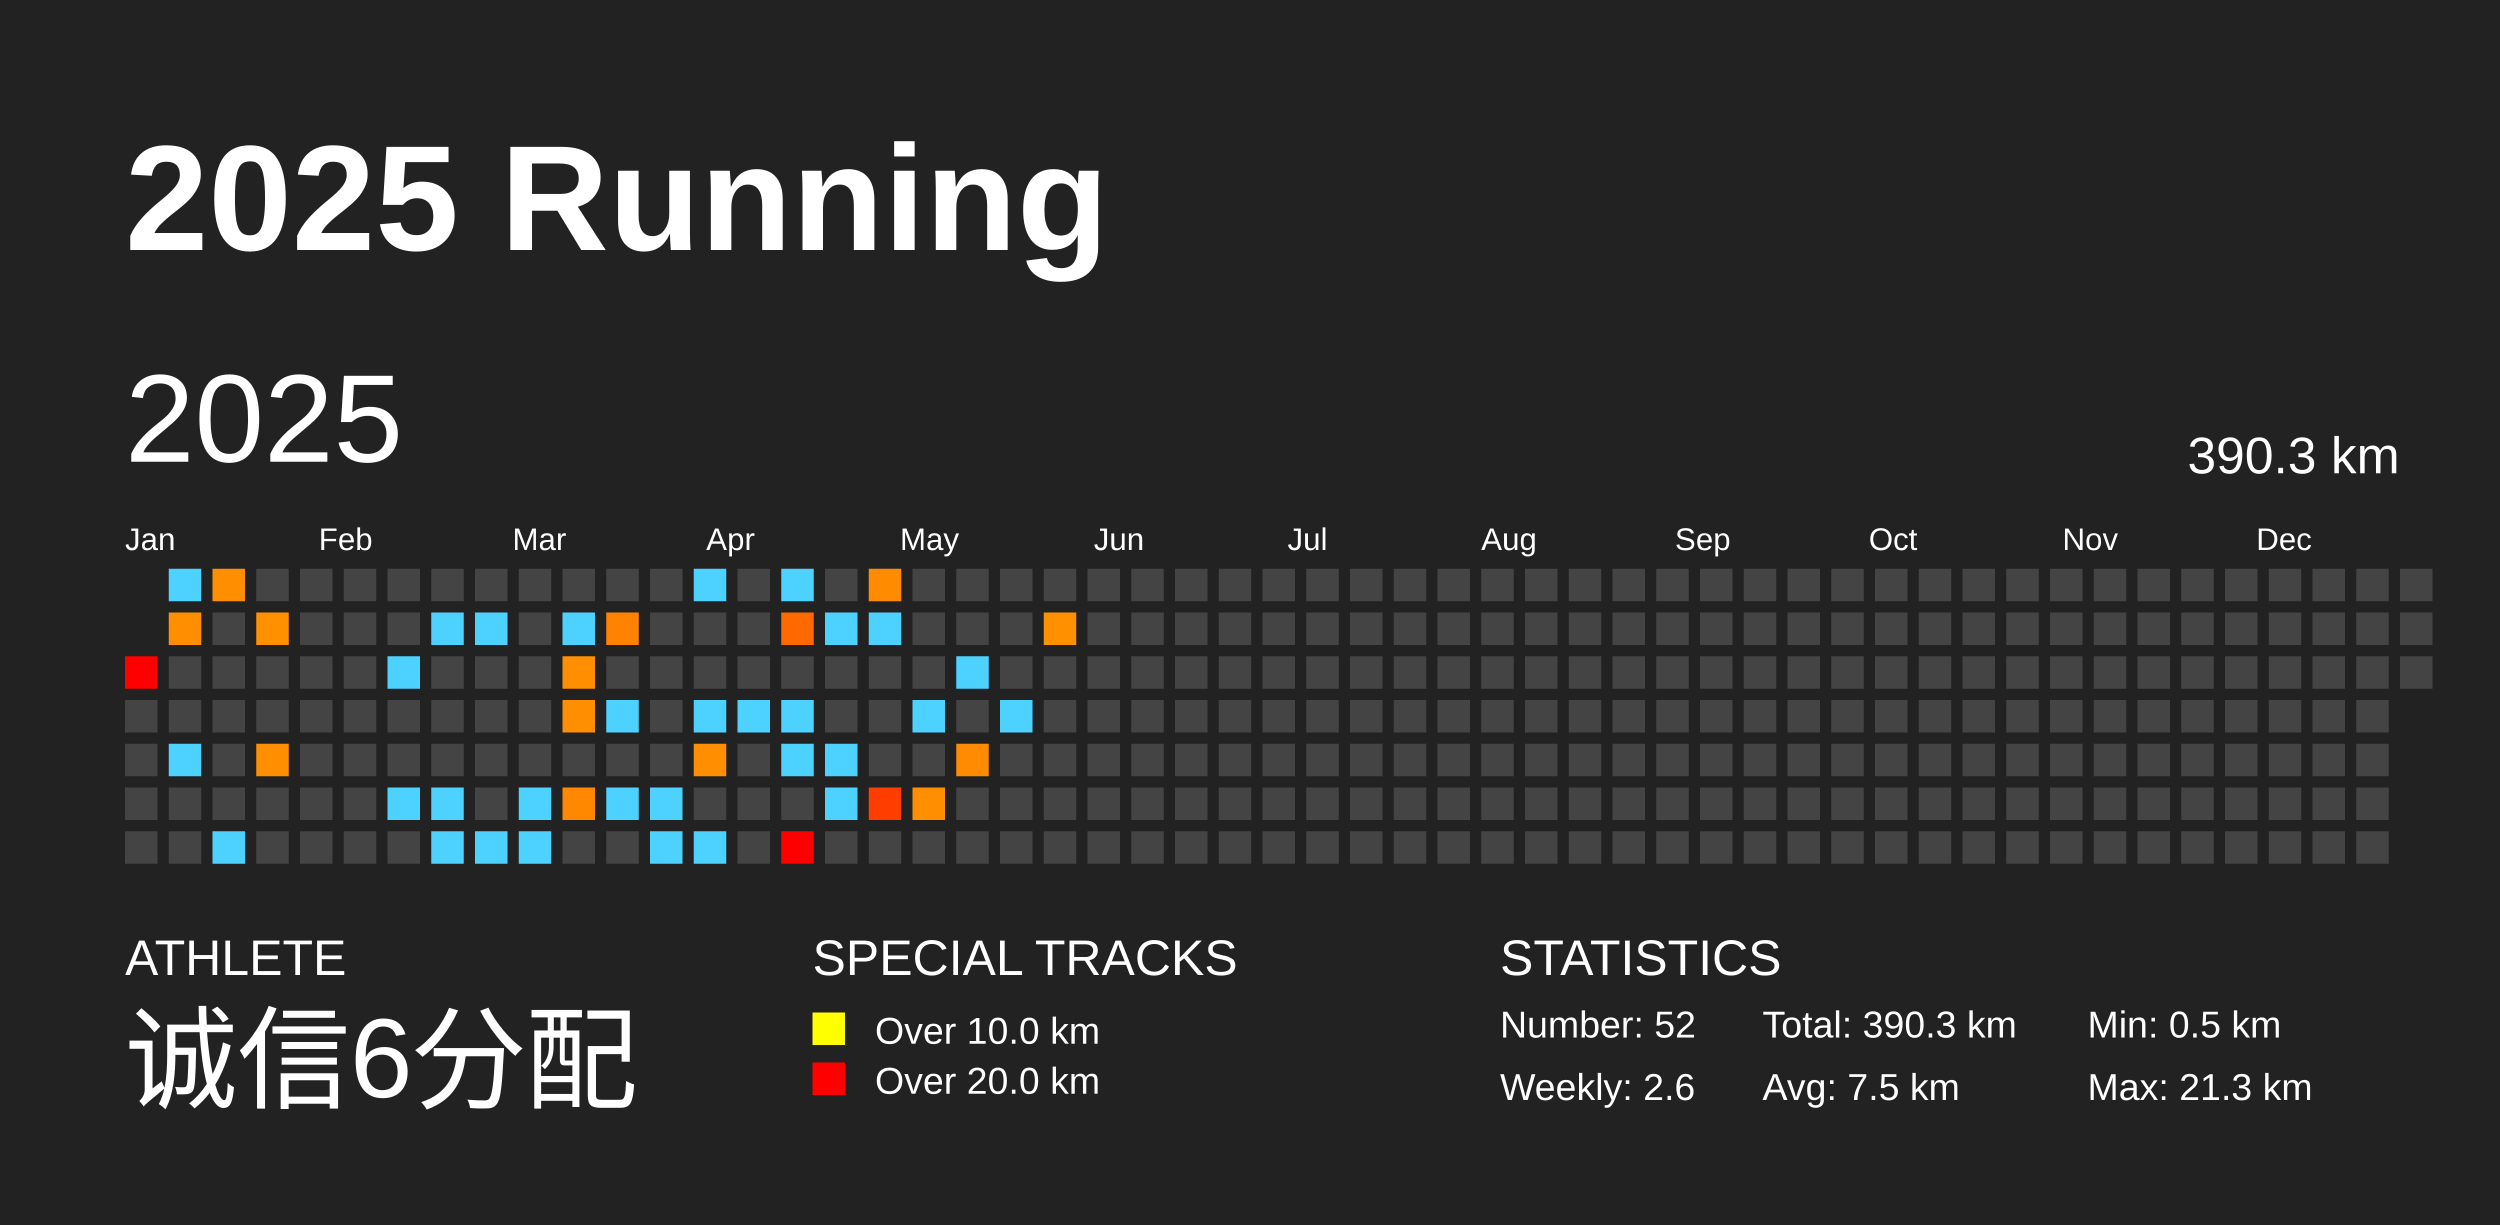
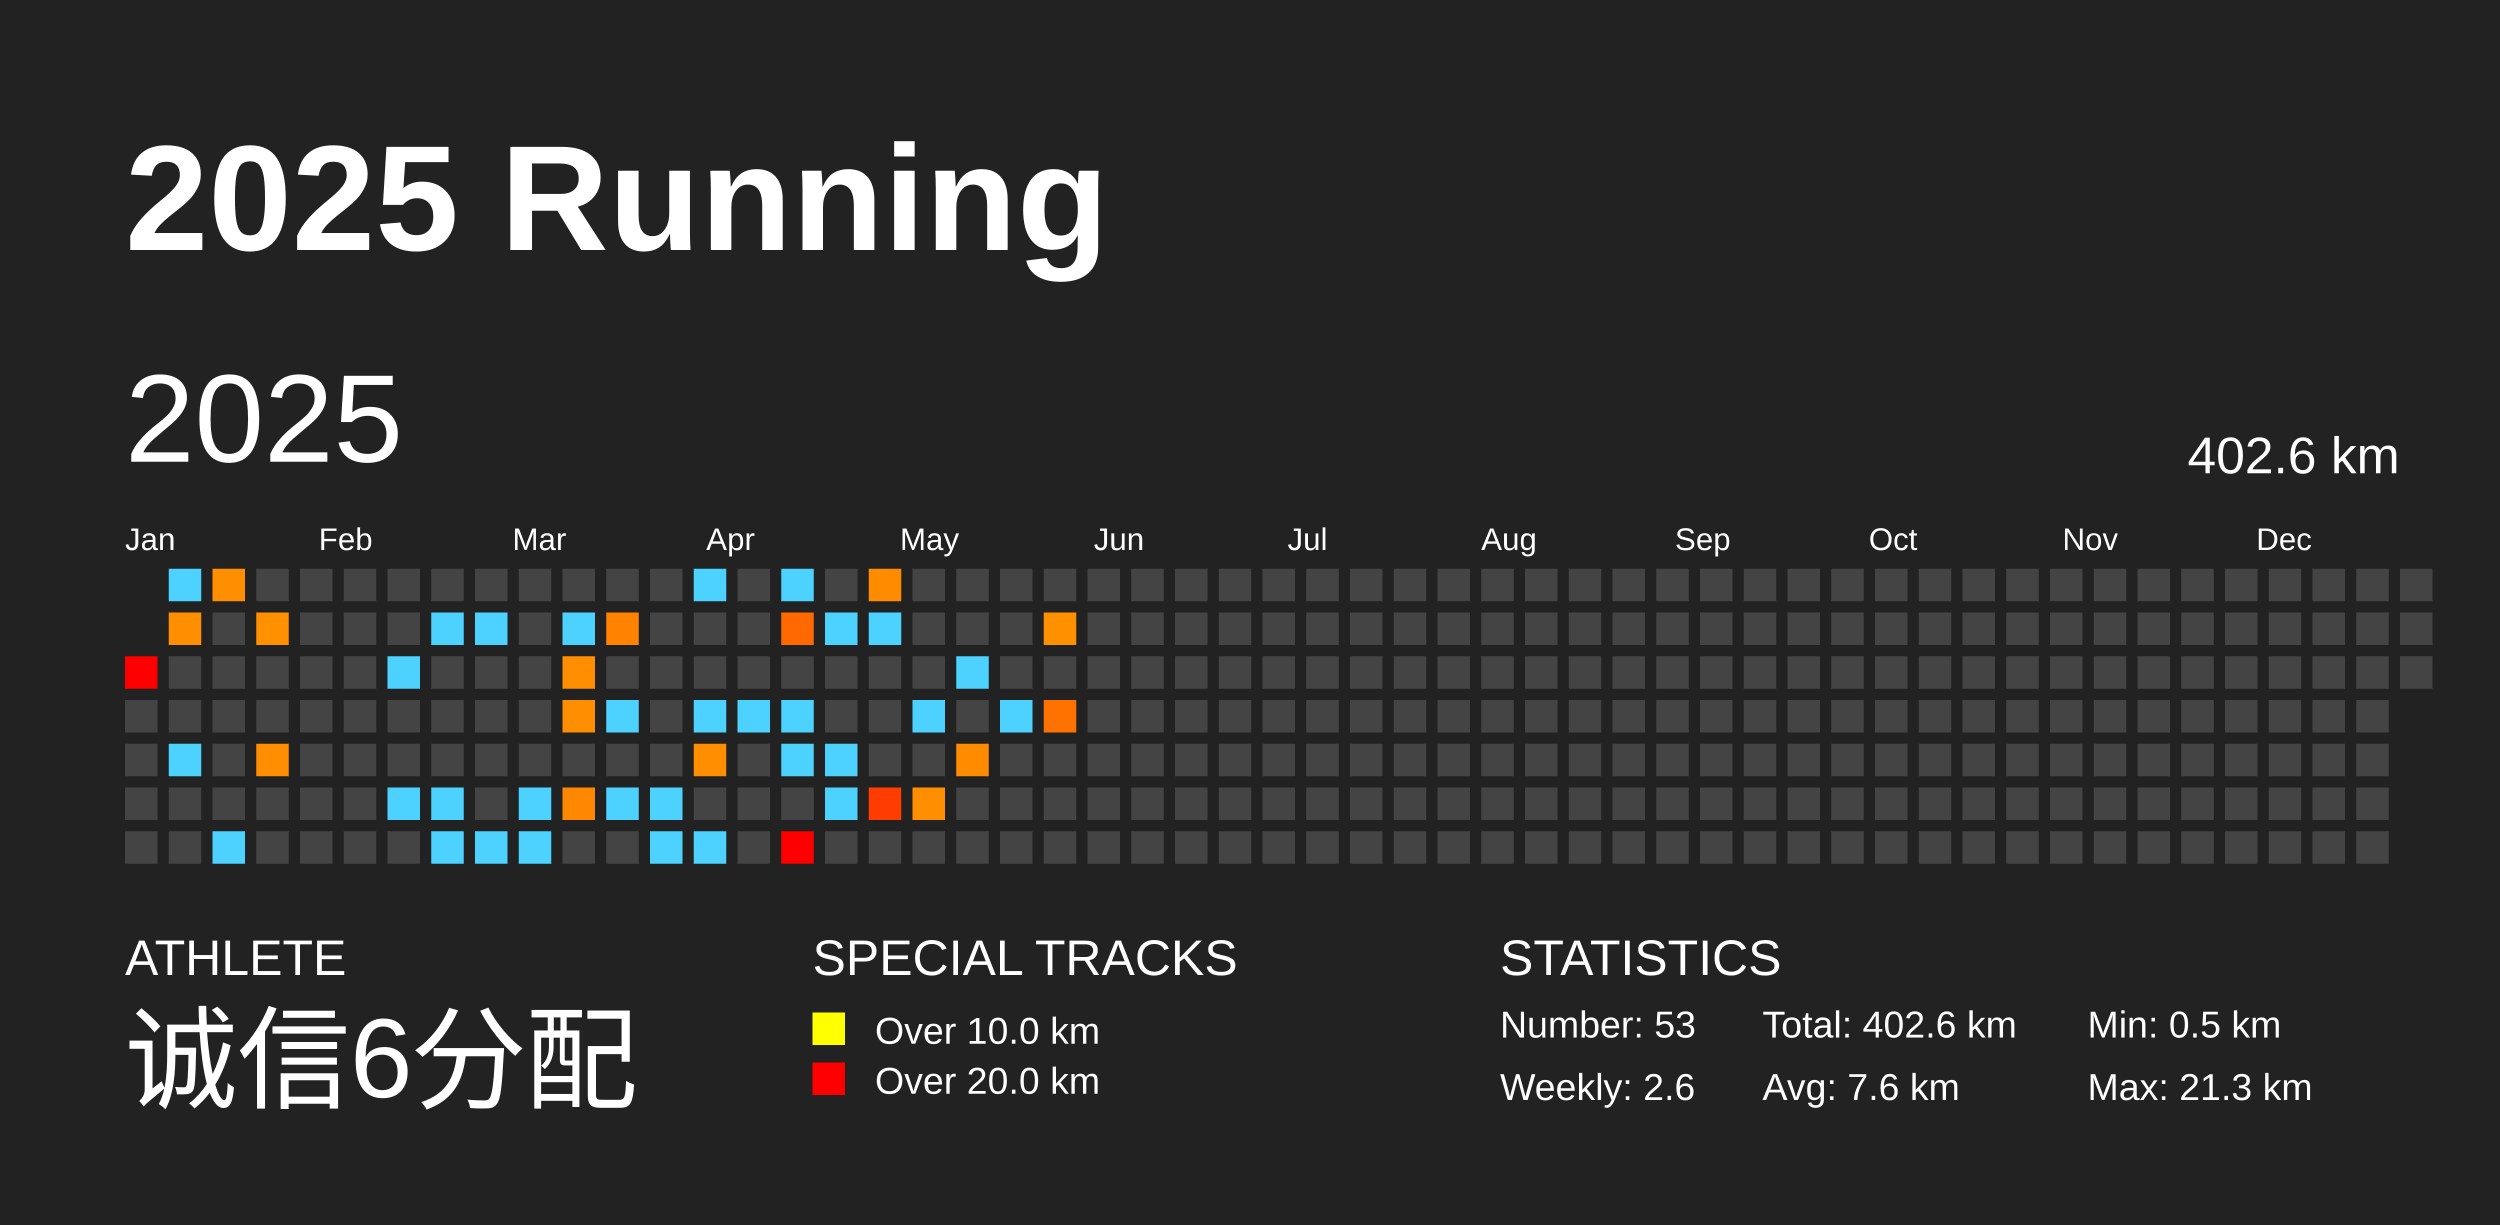
<svg xmlns="http://www.w3.org/2000/svg" baseProfile="full" height="98mm" version="1.1" viewBox="0,0,200,98" width="200mm">
  <defs />
  <rect fill="#222222" height="98" width="200" x="0" y="0" />
  <text fill="#FFFFFF" style="font-size:12px; font-family:Arial; font-weight:bold;" x="10" y="20">2025 Running</text>
  <text fill="#FFFFFF" style="font-size:4px; font-family:Arial" x="10" y="78">ATHLETE</text>
  <text fill="#FFFFFF" style="font-size:9px; font-family:Arial" x="10" y="88">诚信6分配</text>
  <text fill="#FFFFFF" style="font-size:4px; font-family:Arial" x="65" y="78">SPECIAL TRACKS</text>
  <rect fill="yellow" height="2.6" width="2.6" x="65" y="81" />
  <text fill="#FFFFFF" style="font-size:3px; font-family:Arial" x="70" y="83.5">Over 10.0 km</text>
  <rect fill="red" height="2.6" width="2.6" x="65" y="85" />
  <text fill="#FFFFFF" style="font-size:3px; font-family:Arial" x="70" y="87.5">Over 20.0 km</text>
  <text fill="#FFFFFF" style="font-size:4px; font-family:Arial" x="120" y="78">STATISTICS</text>
-   <text fill="#FFFFFF" style="font-size:3px; font-family:Arial" x="120" y="83">Number: 52</text>
+   <text fill="#FFFFFF" style="font-size:3px; font-family:Arial" x="120" y="83">Number: 53</text>
  <text fill="#FFFFFF" style="font-size:3px; font-family:Arial" x="120" y="88">Weekly: 2.6</text>
-   <text fill="#FFFFFF" style="font-size:3px; font-family:Arial" x="141" y="83">Total: 390.3 km</text>
-   <text fill="#FFFFFF" style="font-size:3px; font-family:Arial" x="141" y="88">Avg: 7.5 km</text>
+   <text fill="#FFFFFF" style="font-size:3px; font-family:Arial" x="141" y="83">Total: 402.6 km</text>
+   <text fill="#FFFFFF" style="font-size:3px; font-family:Arial" x="141" y="88">Avg: 7.6 km</text>
  <text fill="#FFFFFF" style="font-size:3px; font-family:Arial" x="167" y="83">Min: 0.5 km</text>
  <text fill="#FFFFFF" style="font-size:3px; font-family:Arial" x="167" y="88">Max: 21.3 km</text>
  <text dominant-baseline="hanging" fill="#FFFFFF" style="font-size:10.0px; font-family:Arial;" x="10" y="30">2025</text>
-   <text dominant-baseline="hanging" fill="#FFFFFF" style="font-size:4.125px; font-family:Arial;" x="175" y="35">390.3 km</text>
+   <text dominant-baseline="hanging" fill="#FFFFFF" style="font-size:4.125px; font-family:Arial;" x="175" y="35">402.6 km</text>
  <text fill="#FFFFFF" style="font-size:2.5px; font-family:Arial" x="10.0" y="44">Jan</text>
  <text fill="#FFFFFF" style="font-size:2.5px; font-family:Arial" x="25.5" y="44">Feb</text>
  <text fill="#FFFFFF" style="font-size:2.5px; font-family:Arial" x="41.0" y="44">Mar</text>
  <text fill="#FFFFFF" style="font-size:2.5px; font-family:Arial" x="56.5" y="44">Apr</text>
  <text fill="#FFFFFF" style="font-size:2.5px; font-family:Arial" x="72.0" y="44">May</text>
  <text fill="#FFFFFF" style="font-size:2.5px; font-family:Arial" x="87.5" y="44">Jun</text>
  <text fill="#FFFFFF" style="font-size:2.5px; font-family:Arial" x="103.0" y="44">Jul</text>
  <text fill="#FFFFFF" style="font-size:2.5px; font-family:Arial" x="118.5" y="44">Aug</text>
  <text fill="#FFFFFF" style="font-size:2.5px; font-family:Arial" x="134.0" y="44">Sep</text>
  <text fill="#FFFFFF" style="font-size:2.5px; font-family:Arial" x="149.5" y="44">Oct</text>
  <text fill="#FFFFFF" style="font-size:2.5px; font-family:Arial" x="165.0" y="44">Nov</text>
  <text fill="#FFFFFF" style="font-size:2.5px; font-family:Arial" x="180.5" y="44">Dec</text>
  <rect fill="red" height="2.6" width="2.6" x="10.0" y="52.5" />
  <rect fill="#444444" height="2.6" width="2.6" x="10.0" y="56.0" />
  <rect fill="#444444" height="2.6" width="2.6" x="10.0" y="59.5" />
  <rect fill="#444444" height="2.6" width="2.6" x="10.0" y="63.0" />
  <rect fill="#444444" height="2.6" width="2.6" x="10.0" y="66.5" />
  <rect fill="#4dd2ff" height="2.6" width="2.6" x="13.5" y="45.5" />
  <rect fill="#ff8f00" height="2.6" width="2.6" x="13.5" y="49.0" />
  <rect fill="#444444" height="2.6" width="2.6" x="13.5" y="52.5" />
  <rect fill="#444444" height="2.6" width="2.6" x="13.5" y="56.0" />
  <rect fill="#4dd2ff" height="2.6" width="2.6" x="13.5" y="59.5" />
  <rect fill="#444444" height="2.6" width="2.6" x="13.5" y="63.0" />
  <rect fill="#444444" height="2.6" width="2.6" x="13.5" y="66.5" />
  <rect fill="#ff8f00" height="2.6" width="2.6" x="17.0" y="45.5" />
  <rect fill="#444444" height="2.6" width="2.6" x="17.0" y="49.0" />
  <rect fill="#444444" height="2.6" width="2.6" x="17.0" y="52.5" />
  <rect fill="#444444" height="2.6" width="2.6" x="17.0" y="56.0" />
  <rect fill="#444444" height="2.6" width="2.6" x="17.0" y="59.5" />
  <rect fill="#444444" height="2.6" width="2.6" x="17.0" y="63.0" />
  <rect fill="#4dd2ff" height="2.6" width="2.6" x="17.0" y="66.5" />
  <rect fill="#444444" height="2.6" width="2.6" x="20.5" y="45.5" />
  <rect fill="#ff9000" height="2.6" width="2.6" x="20.5" y="49.0" />
  <rect fill="#444444" height="2.6" width="2.6" x="20.5" y="52.5" />
  <rect fill="#444444" height="2.6" width="2.6" x="20.5" y="56.0" />
  <rect fill="#ff8f00" height="2.6" width="2.6" x="20.5" y="59.5" />
  <rect fill="#444444" height="2.6" width="2.6" x="20.5" y="63.0" />
  <rect fill="#444444" height="2.6" width="2.6" x="20.5" y="66.5" />
  <rect fill="#444444" height="2.6" width="2.6" x="24.0" y="45.5" />
  <rect fill="#444444" height="2.6" width="2.6" x="24.0" y="49.0" />
  <rect fill="#444444" height="2.6" width="2.6" x="24.0" y="52.5" />
  <rect fill="#444444" height="2.6" width="2.6" x="24.0" y="56.0" />
  <rect fill="#444444" height="2.6" width="2.6" x="24.0" y="59.5" />
  <rect fill="#444444" height="2.6" width="2.6" x="24.0" y="63.0" />
  <rect fill="#444444" height="2.6" width="2.6" x="24.0" y="66.5" />
  <rect fill="#444444" height="2.6" width="2.6" x="27.5" y="45.5" />
  <rect fill="#444444" height="2.6" width="2.6" x="27.5" y="49.0" />
  <rect fill="#444444" height="2.6" width="2.6" x="27.5" y="52.5" />
  <rect fill="#444444" height="2.6" width="2.6" x="27.5" y="56.0" />
  <rect fill="#444444" height="2.6" width="2.6" x="27.5" y="59.5" />
  <rect fill="#444444" height="2.6" width="2.6" x="27.5" y="63.0" />
  <rect fill="#444444" height="2.6" width="2.6" x="27.5" y="66.5" />
  <rect fill="#444444" height="2.6" width="2.6" x="31.0" y="45.5" />
  <rect fill="#444444" height="2.6" width="2.6" x="31.0" y="49.0" />
  <rect fill="#4dd2ff" height="2.6" width="2.6" x="31.0" y="52.5" />
  <rect fill="#444444" height="2.6" width="2.6" x="31.0" y="56.0" />
  <rect fill="#444444" height="2.6" width="2.6" x="31.0" y="59.5" />
  <rect fill="#4dd2ff" height="2.6" width="2.6" x="31.0" y="63.0" />
  <rect fill="#444444" height="2.6" width="2.6" x="31.0" y="66.5" />
  <rect fill="#444444" height="2.6" width="2.6" x="34.5" y="45.5" />
  <rect fill="#4dd2ff" height="2.6" width="2.6" x="34.5" y="49.0" />
  <rect fill="#444444" height="2.6" width="2.6" x="34.5" y="52.5" />
  <rect fill="#444444" height="2.6" width="2.6" x="34.5" y="56.0" />
  <rect fill="#444444" height="2.6" width="2.6" x="34.5" y="59.5" />
  <rect fill="#4dd2ff" height="2.6" width="2.6" x="34.5" y="63.0" />
  <rect fill="#4dd2ff" height="2.6" width="2.6" x="34.5" y="66.5" />
  <rect fill="#444444" height="2.6" width="2.6" x="38.0" y="45.5" />
  <rect fill="#4dd2ff" height="2.6" width="2.6" x="38.0" y="49.0" />
  <rect fill="#444444" height="2.6" width="2.6" x="38.0" y="52.5" />
  <rect fill="#444444" height="2.6" width="2.6" x="38.0" y="56.0" />
  <rect fill="#444444" height="2.6" width="2.6" x="38.0" y="59.5" />
  <rect fill="#444444" height="2.6" width="2.6" x="38.0" y="63.0" />
  <rect fill="#4dd2ff" height="2.6" width="2.6" x="38.0" y="66.5" />
  <rect fill="#444444" height="2.6" width="2.6" x="41.5" y="45.5" />
  <rect fill="#444444" height="2.6" width="2.6" x="41.5" y="49.0" />
  <rect fill="#444444" height="2.6" width="2.6" x="41.5" y="52.5" />
  <rect fill="#444444" height="2.6" width="2.6" x="41.5" y="56.0" />
  <rect fill="#444444" height="2.6" width="2.6" x="41.5" y="59.5" />
  <rect fill="#4dd2ff" height="2.6" width="2.6" x="41.5" y="63.0" />
  <rect fill="#4dd2ff" height="2.6" width="2.6" x="41.5" y="66.5" />
  <rect fill="#444444" height="2.6" width="2.6" x="45.0" y="45.5" />
  <rect fill="#4dd2ff" height="2.6" width="2.6" x="45.0" y="49.0" />
  <rect fill="#ff8f00" height="2.6" width="2.6" x="45.0" y="52.5" />
  <rect fill="#ff8e00" height="2.6" width="2.6" x="45.0" y="56.0" />
  <rect fill="#444444" height="2.6" width="2.6" x="45.0" y="59.5" />
  <rect fill="#ff8800" height="2.6" width="2.6" x="45.0" y="63.0" />
  <rect fill="#444444" height="2.6" width="2.6" x="45.0" y="66.5" />
  <rect fill="#444444" height="2.6" width="2.6" x="48.5" y="45.5" />
  <rect fill="#ff8300" height="2.6" width="2.6" x="48.5" y="49.0" />
  <rect fill="#444444" height="2.6" width="2.6" x="48.5" y="52.5" />
  <rect fill="#4dd2ff" height="2.6" width="2.6" x="48.5" y="56.0" />
  <rect fill="#444444" height="2.6" width="2.6" x="48.5" y="59.5" />
  <rect fill="#4dd2ff" height="2.6" width="2.6" x="48.5" y="63.0" />
  <rect fill="#444444" height="2.6" width="2.6" x="48.5" y="66.5" />
  <rect fill="#444444" height="2.6" width="2.6" x="52.0" y="45.5" />
  <rect fill="#444444" height="2.6" width="2.6" x="52.0" y="49.0" />
  <rect fill="#444444" height="2.6" width="2.6" x="52.0" y="52.5" />
  <rect fill="#444444" height="2.6" width="2.6" x="52.0" y="56.0" />
  <rect fill="#444444" height="2.6" width="2.6" x="52.0" y="59.5" />
  <rect fill="#4dd2ff" height="2.6" width="2.6" x="52.0" y="63.0" />
  <rect fill="#4dd2ff" height="2.6" width="2.6" x="52.0" y="66.5" />
  <rect fill="#4dd2ff" height="2.6" width="2.6" x="55.5" y="45.5" />
  <rect fill="#444444" height="2.6" width="2.6" x="55.5" y="49.0" />
  <rect fill="#444444" height="2.6" width="2.6" x="55.5" y="52.5" />
  <rect fill="#4dd2ff" height="2.6" width="2.6" x="55.5" y="56.0" />
  <rect fill="#ff8f00" height="2.6" width="2.6" x="55.5" y="59.5" />
  <rect fill="#444444" height="2.6" width="2.6" x="55.5" y="63.0" />
  <rect fill="#4dd2ff" height="2.6" width="2.6" x="55.5" y="66.5" />
  <rect fill="#444444" height="2.6" width="2.6" x="59.0" y="45.5" />
  <rect fill="#444444" height="2.6" width="2.6" x="59.0" y="49.0" />
  <rect fill="#444444" height="2.6" width="2.6" x="59.0" y="52.5" />
  <rect fill="#4dd2ff" height="2.6" width="2.6" x="59.0" y="56.0" />
  <rect fill="#444444" height="2.6" width="2.6" x="59.0" y="59.5" />
  <rect fill="#444444" height="2.6" width="2.6" x="59.0" y="63.0" />
  <rect fill="#444444" height="2.6" width="2.6" x="59.0" y="66.5" />
  <rect fill="#4dd2ff" height="2.6" width="2.6" x="62.5" y="45.5" />
  <rect fill="#ff6900" height="2.6" width="2.6" x="62.5" y="49.0" />
  <rect fill="#444444" height="2.6" width="2.6" x="62.5" y="52.5" />
  <rect fill="#4dd2ff" height="2.6" width="2.6" x="62.5" y="56.0" />
  <rect fill="#4dd2ff" height="2.6" width="2.6" x="62.5" y="59.5" />
  <rect fill="#444444" height="2.6" width="2.6" x="62.5" y="63.0" />
  <rect fill="red" height="2.6" width="2.6" x="62.5" y="66.5" />
  <rect fill="#444444" height="2.6" width="2.6" x="66.0" y="45.5" />
  <rect fill="#4dd2ff" height="2.6" width="2.6" x="66.0" y="49.0" />
  <rect fill="#444444" height="2.6" width="2.6" x="66.0" y="52.5" />
  <rect fill="#444444" height="2.6" width="2.6" x="66.0" y="56.0" />
  <rect fill="#4dd2ff" height="2.6" width="2.6" x="66.0" y="59.5" />
  <rect fill="#4dd2ff" height="2.6" width="2.6" x="66.0" y="63.0" />
  <rect fill="#444444" height="2.6" width="2.6" x="66.0" y="66.5" />
  <rect fill="#ff8c00" height="2.6" width="2.6" x="69.5" y="45.5" />
  <rect fill="#4dd2ff" height="2.6" width="2.6" x="69.5" y="49.0" />
  <rect fill="#444444" height="2.6" width="2.6" x="69.5" y="52.5" />
  <rect fill="#444444" height="2.6" width="2.6" x="69.5" y="56.0" />
  <rect fill="#444444" height="2.6" width="2.6" x="69.5" y="59.5" />
  <rect fill="#ff3d00" height="2.6" width="2.6" x="69.5" y="63.0" />
  <rect fill="#444444" height="2.6" width="2.6" x="69.5" y="66.5" />
  <rect fill="#444444" height="2.6" width="2.6" x="73.0" y="45.5" />
  <rect fill="#444444" height="2.6" width="2.6" x="73.0" y="49.0" />
  <rect fill="#444444" height="2.6" width="2.6" x="73.0" y="52.5" />
  <rect fill="#4dd2ff" height="2.6" width="2.6" x="73.0" y="56.0" />
  <rect fill="#444444" height="2.6" width="2.6" x="73.0" y="59.5" />
  <rect fill="#ff8f00" height="2.6" width="2.6" x="73.0" y="63.0" />
  <rect fill="#444444" height="2.6" width="2.6" x="73.0" y="66.5" />
  <rect fill="#444444" height="2.6" width="2.6" x="76.5" y="45.5" />
  <rect fill="#444444" height="2.6" width="2.6" x="76.5" y="49.0" />
  <rect fill="#4dd2ff" height="2.6" width="2.6" x="76.5" y="52.5" />
  <rect fill="#444444" height="2.6" width="2.6" x="76.5" y="56.0" />
  <rect fill="#ff8c00" height="2.6" width="2.6" x="76.5" y="59.5" />
  <rect fill="#444444" height="2.6" width="2.6" x="76.5" y="63.0" />
  <rect fill="#444444" height="2.6" width="2.6" x="76.5" y="66.5" />
  <rect fill="#444444" height="2.6" width="2.6" x="80.0" y="45.5" />
  <rect fill="#444444" height="2.6" width="2.6" x="80.0" y="49.0" />
  <rect fill="#444444" height="2.6" width="2.6" x="80.0" y="52.5" />
  <rect fill="#4dd2ff" height="2.6" width="2.6" x="80.0" y="56.0" />
  <rect fill="#444444" height="2.6" width="2.6" x="80.0" y="59.5" />
  <rect fill="#444444" height="2.6" width="2.6" x="80.0" y="63.0" />
  <rect fill="#444444" height="2.6" width="2.6" x="80.0" y="66.5" />
  <rect fill="#444444" height="2.6" width="2.6" x="83.5" y="45.5" />
  <rect fill="#ff9000" height="2.6" width="2.6" x="83.5" y="49.0" />
  <rect fill="#444444" height="2.6" width="2.6" x="83.5" y="52.5" />
-   <rect fill="#444444" height="2.6" width="2.6" x="83.5" y="56.0" />
+   <rect fill="#ff7200" height="2.6" width="2.6" x="83.5" y="56.0" />
  <rect fill="#444444" height="2.6" width="2.6" x="83.5" y="59.5" />
  <rect fill="#444444" height="2.6" width="2.6" x="83.5" y="63.0" />
  <rect fill="#444444" height="2.6" width="2.6" x="83.5" y="66.5" />
  <rect fill="#444444" height="2.6" width="2.6" x="87.0" y="45.5" />
  <rect fill="#444444" height="2.6" width="2.6" x="87.0" y="49.0" />
  <rect fill="#444444" height="2.6" width="2.6" x="87.0" y="52.5" />
  <rect fill="#444444" height="2.6" width="2.6" x="87.0" y="56.0" />
  <rect fill="#444444" height="2.6" width="2.6" x="87.0" y="59.5" />
  <rect fill="#444444" height="2.6" width="2.6" x="87.0" y="63.0" />
  <rect fill="#444444" height="2.6" width="2.6" x="87.0" y="66.5" />
  <rect fill="#444444" height="2.6" width="2.6" x="90.5" y="45.5" />
  <rect fill="#444444" height="2.6" width="2.6" x="90.5" y="49.0" />
  <rect fill="#444444" height="2.6" width="2.6" x="90.5" y="52.5" />
  <rect fill="#444444" height="2.6" width="2.6" x="90.5" y="56.0" />
  <rect fill="#444444" height="2.6" width="2.6" x="90.5" y="59.5" />
  <rect fill="#444444" height="2.6" width="2.6" x="90.5" y="63.0" />
  <rect fill="#444444" height="2.6" width="2.6" x="90.5" y="66.5" />
  <rect fill="#444444" height="2.6" width="2.6" x="94.0" y="45.5" />
  <rect fill="#444444" height="2.6" width="2.6" x="94.0" y="49.0" />
  <rect fill="#444444" height="2.6" width="2.6" x="94.0" y="52.5" />
  <rect fill="#444444" height="2.6" width="2.6" x="94.0" y="56.0" />
  <rect fill="#444444" height="2.6" width="2.6" x="94.0" y="59.5" />
  <rect fill="#444444" height="2.6" width="2.6" x="94.0" y="63.0" />
  <rect fill="#444444" height="2.6" width="2.6" x="94.0" y="66.5" />
  <rect fill="#444444" height="2.6" width="2.6" x="97.5" y="45.5" />
  <rect fill="#444444" height="2.6" width="2.6" x="97.5" y="49.0" />
  <rect fill="#444444" height="2.6" width="2.6" x="97.5" y="52.5" />
  <rect fill="#444444" height="2.6" width="2.6" x="97.5" y="56.0" />
  <rect fill="#444444" height="2.6" width="2.6" x="97.5" y="59.5" />
  <rect fill="#444444" height="2.6" width="2.6" x="97.5" y="63.0" />
  <rect fill="#444444" height="2.6" width="2.6" x="97.5" y="66.5" />
  <rect fill="#444444" height="2.6" width="2.6" x="101.0" y="45.5" />
  <rect fill="#444444" height="2.6" width="2.6" x="101.0" y="49.0" />
  <rect fill="#444444" height="2.6" width="2.6" x="101.0" y="52.5" />
  <rect fill="#444444" height="2.6" width="2.6" x="101.0" y="56.0" />
  <rect fill="#444444" height="2.6" width="2.6" x="101.0" y="59.5" />
  <rect fill="#444444" height="2.6" width="2.6" x="101.0" y="63.0" />
  <rect fill="#444444" height="2.6" width="2.6" x="101.0" y="66.5" />
  <rect fill="#444444" height="2.6" width="2.6" x="104.5" y="45.5" />
  <rect fill="#444444" height="2.6" width="2.6" x="104.5" y="49.0" />
  <rect fill="#444444" height="2.6" width="2.6" x="104.5" y="52.5" />
  <rect fill="#444444" height="2.6" width="2.6" x="104.5" y="56.0" />
  <rect fill="#444444" height="2.6" width="2.6" x="104.5" y="59.5" />
  <rect fill="#444444" height="2.6" width="2.6" x="104.5" y="63.0" />
  <rect fill="#444444" height="2.6" width="2.6" x="104.5" y="66.5" />
  <rect fill="#444444" height="2.6" width="2.6" x="108.0" y="45.5" />
  <rect fill="#444444" height="2.6" width="2.6" x="108.0" y="49.0" />
  <rect fill="#444444" height="2.6" width="2.6" x="108.0" y="52.5" />
  <rect fill="#444444" height="2.6" width="2.6" x="108.0" y="56.0" />
  <rect fill="#444444" height="2.6" width="2.6" x="108.0" y="59.5" />
  <rect fill="#444444" height="2.6" width="2.6" x="108.0" y="63.0" />
  <rect fill="#444444" height="2.6" width="2.6" x="108.0" y="66.5" />
  <rect fill="#444444" height="2.6" width="2.6" x="111.5" y="45.5" />
  <rect fill="#444444" height="2.6" width="2.6" x="111.5" y="49.0" />
  <rect fill="#444444" height="2.6" width="2.6" x="111.5" y="52.5" />
  <rect fill="#444444" height="2.6" width="2.6" x="111.5" y="56.0" />
  <rect fill="#444444" height="2.6" width="2.6" x="111.5" y="59.5" />
  <rect fill="#444444" height="2.6" width="2.6" x="111.5" y="63.0" />
  <rect fill="#444444" height="2.6" width="2.6" x="111.5" y="66.5" />
  <rect fill="#444444" height="2.6" width="2.6" x="115.0" y="45.5" />
  <rect fill="#444444" height="2.6" width="2.6" x="115.0" y="49.0" />
  <rect fill="#444444" height="2.6" width="2.6" x="115.0" y="52.5" />
  <rect fill="#444444" height="2.6" width="2.6" x="115.0" y="56.0" />
  <rect fill="#444444" height="2.6" width="2.6" x="115.0" y="59.5" />
  <rect fill="#444444" height="2.6" width="2.6" x="115.0" y="63.0" />
  <rect fill="#444444" height="2.6" width="2.6" x="115.0" y="66.5" />
  <rect fill="#444444" height="2.6" width="2.6" x="118.5" y="45.5" />
  <rect fill="#444444" height="2.6" width="2.6" x="118.5" y="49.0" />
  <rect fill="#444444" height="2.6" width="2.6" x="118.5" y="52.5" />
  <rect fill="#444444" height="2.6" width="2.6" x="118.5" y="56.0" />
  <rect fill="#444444" height="2.6" width="2.6" x="118.5" y="59.5" />
  <rect fill="#444444" height="2.6" width="2.6" x="118.5" y="63.0" />
  <rect fill="#444444" height="2.6" width="2.6" x="118.5" y="66.5" />
  <rect fill="#444444" height="2.6" width="2.6" x="122.0" y="45.5" />
  <rect fill="#444444" height="2.6" width="2.6" x="122.0" y="49.0" />
  <rect fill="#444444" height="2.6" width="2.6" x="122.0" y="52.5" />
  <rect fill="#444444" height="2.6" width="2.6" x="122.0" y="56.0" />
  <rect fill="#444444" height="2.6" width="2.6" x="122.0" y="59.5" />
  <rect fill="#444444" height="2.6" width="2.6" x="122.0" y="63.0" />
  <rect fill="#444444" height="2.6" width="2.6" x="122.0" y="66.5" />
  <rect fill="#444444" height="2.6" width="2.6" x="125.5" y="45.5" />
  <rect fill="#444444" height="2.6" width="2.6" x="125.5" y="49.0" />
  <rect fill="#444444" height="2.6" width="2.6" x="125.5" y="52.5" />
  <rect fill="#444444" height="2.6" width="2.6" x="125.5" y="56.0" />
  <rect fill="#444444" height="2.6" width="2.6" x="125.5" y="59.5" />
  <rect fill="#444444" height="2.6" width="2.6" x="125.5" y="63.0" />
  <rect fill="#444444" height="2.6" width="2.6" x="125.5" y="66.5" />
  <rect fill="#444444" height="2.6" width="2.6" x="129.0" y="45.5" />
  <rect fill="#444444" height="2.6" width="2.6" x="129.0" y="49.0" />
  <rect fill="#444444" height="2.6" width="2.6" x="129.0" y="52.5" />
  <rect fill="#444444" height="2.6" width="2.6" x="129.0" y="56.0" />
  <rect fill="#444444" height="2.6" width="2.6" x="129.0" y="59.5" />
  <rect fill="#444444" height="2.6" width="2.6" x="129.0" y="63.0" />
  <rect fill="#444444" height="2.6" width="2.6" x="129.0" y="66.5" />
  <rect fill="#444444" height="2.6" width="2.6" x="132.5" y="45.5" />
  <rect fill="#444444" height="2.6" width="2.6" x="132.5" y="49.0" />
  <rect fill="#444444" height="2.6" width="2.6" x="132.5" y="52.5" />
  <rect fill="#444444" height="2.6" width="2.6" x="132.5" y="56.0" />
  <rect fill="#444444" height="2.6" width="2.6" x="132.5" y="59.5" />
  <rect fill="#444444" height="2.6" width="2.6" x="132.5" y="63.0" />
  <rect fill="#444444" height="2.6" width="2.6" x="132.5" y="66.5" />
  <rect fill="#444444" height="2.6" width="2.6" x="136.0" y="45.5" />
  <rect fill="#444444" height="2.6" width="2.6" x="136.0" y="49.0" />
  <rect fill="#444444" height="2.6" width="2.6" x="136.0" y="52.5" />
  <rect fill="#444444" height="2.6" width="2.6" x="136.0" y="56.0" />
  <rect fill="#444444" height="2.6" width="2.6" x="136.0" y="59.5" />
  <rect fill="#444444" height="2.6" width="2.6" x="136.0" y="63.0" />
  <rect fill="#444444" height="2.6" width="2.6" x="136.0" y="66.5" />
  <rect fill="#444444" height="2.6" width="2.6" x="139.5" y="45.5" />
  <rect fill="#444444" height="2.6" width="2.6" x="139.5" y="49.0" />
  <rect fill="#444444" height="2.6" width="2.6" x="139.5" y="52.5" />
  <rect fill="#444444" height="2.6" width="2.6" x="139.5" y="56.0" />
  <rect fill="#444444" height="2.6" width="2.6" x="139.5" y="59.5" />
  <rect fill="#444444" height="2.6" width="2.6" x="139.5" y="63.0" />
  <rect fill="#444444" height="2.6" width="2.6" x="139.5" y="66.5" />
  <rect fill="#444444" height="2.6" width="2.6" x="143.0" y="45.5" />
  <rect fill="#444444" height="2.6" width="2.6" x="143.0" y="49.0" />
  <rect fill="#444444" height="2.6" width="2.6" x="143.0" y="52.5" />
  <rect fill="#444444" height="2.6" width="2.6" x="143.0" y="56.0" />
  <rect fill="#444444" height="2.6" width="2.6" x="143.0" y="59.5" />
  <rect fill="#444444" height="2.6" width="2.6" x="143.0" y="63.0" />
  <rect fill="#444444" height="2.6" width="2.6" x="143.0" y="66.5" />
  <rect fill="#444444" height="2.6" width="2.6" x="146.5" y="45.5" />
  <rect fill="#444444" height="2.6" width="2.6" x="146.5" y="49.0" />
  <rect fill="#444444" height="2.6" width="2.6" x="146.5" y="52.5" />
  <rect fill="#444444" height="2.6" width="2.6" x="146.5" y="56.0" />
  <rect fill="#444444" height="2.6" width="2.6" x="146.5" y="59.5" />
  <rect fill="#444444" height="2.6" width="2.6" x="146.5" y="63.0" />
  <rect fill="#444444" height="2.6" width="2.6" x="146.5" y="66.5" />
  <rect fill="#444444" height="2.6" width="2.6" x="150.0" y="45.5" />
  <rect fill="#444444" height="2.6" width="2.6" x="150.0" y="49.0" />
  <rect fill="#444444" height="2.6" width="2.6" x="150.0" y="52.5" />
  <rect fill="#444444" height="2.6" width="2.6" x="150.0" y="56.0" />
  <rect fill="#444444" height="2.6" width="2.6" x="150.0" y="59.5" />
  <rect fill="#444444" height="2.6" width="2.6" x="150.0" y="63.0" />
  <rect fill="#444444" height="2.6" width="2.6" x="150.0" y="66.5" />
  <rect fill="#444444" height="2.6" width="2.6" x="153.5" y="45.5" />
  <rect fill="#444444" height="2.6" width="2.6" x="153.5" y="49.0" />
  <rect fill="#444444" height="2.6" width="2.6" x="153.5" y="52.5" />
  <rect fill="#444444" height="2.6" width="2.6" x="153.5" y="56.0" />
  <rect fill="#444444" height="2.6" width="2.6" x="153.5" y="59.5" />
  <rect fill="#444444" height="2.6" width="2.6" x="153.5" y="63.0" />
  <rect fill="#444444" height="2.6" width="2.6" x="153.5" y="66.5" />
  <rect fill="#444444" height="2.6" width="2.6" x="157.0" y="45.5" />
  <rect fill="#444444" height="2.6" width="2.6" x="157.0" y="49.0" />
  <rect fill="#444444" height="2.6" width="2.6" x="157.0" y="52.5" />
  <rect fill="#444444" height="2.6" width="2.6" x="157.0" y="56.0" />
  <rect fill="#444444" height="2.6" width="2.6" x="157.0" y="59.5" />
  <rect fill="#444444" height="2.6" width="2.6" x="157.0" y="63.0" />
  <rect fill="#444444" height="2.6" width="2.6" x="157.0" y="66.5" />
  <rect fill="#444444" height="2.6" width="2.6" x="160.5" y="45.5" />
  <rect fill="#444444" height="2.6" width="2.6" x="160.5" y="49.0" />
  <rect fill="#444444" height="2.6" width="2.6" x="160.5" y="52.5" />
  <rect fill="#444444" height="2.6" width="2.6" x="160.5" y="56.0" />
  <rect fill="#444444" height="2.6" width="2.6" x="160.5" y="59.5" />
  <rect fill="#444444" height="2.6" width="2.6" x="160.5" y="63.0" />
  <rect fill="#444444" height="2.6" width="2.6" x="160.5" y="66.5" />
  <rect fill="#444444" height="2.6" width="2.6" x="164.0" y="45.5" />
  <rect fill="#444444" height="2.6" width="2.6" x="164.0" y="49.0" />
  <rect fill="#444444" height="2.6" width="2.6" x="164.0" y="52.5" />
  <rect fill="#444444" height="2.6" width="2.6" x="164.0" y="56.0" />
  <rect fill="#444444" height="2.6" width="2.6" x="164.0" y="59.5" />
  <rect fill="#444444" height="2.6" width="2.6" x="164.0" y="63.0" />
  <rect fill="#444444" height="2.6" width="2.6" x="164.0" y="66.5" />
  <rect fill="#444444" height="2.6" width="2.6" x="167.5" y="45.5" />
  <rect fill="#444444" height="2.6" width="2.6" x="167.5" y="49.0" />
  <rect fill="#444444" height="2.6" width="2.6" x="167.5" y="52.5" />
  <rect fill="#444444" height="2.6" width="2.6" x="167.5" y="56.0" />
  <rect fill="#444444" height="2.6" width="2.6" x="167.5" y="59.5" />
  <rect fill="#444444" height="2.6" width="2.6" x="167.5" y="63.0" />
  <rect fill="#444444" height="2.6" width="2.6" x="167.5" y="66.5" />
  <rect fill="#444444" height="2.6" width="2.6" x="171.0" y="45.5" />
  <rect fill="#444444" height="2.6" width="2.6" x="171.0" y="49.0" />
  <rect fill="#444444" height="2.6" width="2.6" x="171.0" y="52.5" />
  <rect fill="#444444" height="2.6" width="2.6" x="171.0" y="56.0" />
  <rect fill="#444444" height="2.6" width="2.6" x="171.0" y="59.5" />
  <rect fill="#444444" height="2.6" width="2.6" x="171.0" y="63.0" />
  <rect fill="#444444" height="2.6" width="2.6" x="171.0" y="66.5" />
  <rect fill="#444444" height="2.6" width="2.6" x="174.5" y="45.5" />
  <rect fill="#444444" height="2.6" width="2.6" x="174.5" y="49.0" />
  <rect fill="#444444" height="2.6" width="2.6" x="174.5" y="52.5" />
  <rect fill="#444444" height="2.6" width="2.6" x="174.5" y="56.0" />
  <rect fill="#444444" height="2.6" width="2.6" x="174.5" y="59.5" />
  <rect fill="#444444" height="2.6" width="2.6" x="174.5" y="63.0" />
  <rect fill="#444444" height="2.6" width="2.6" x="174.5" y="66.5" />
  <rect fill="#444444" height="2.6" width="2.6" x="178.0" y="45.5" />
  <rect fill="#444444" height="2.6" width="2.6" x="178.0" y="49.0" />
  <rect fill="#444444" height="2.6" width="2.6" x="178.0" y="52.5" />
  <rect fill="#444444" height="2.6" width="2.6" x="178.0" y="56.0" />
  <rect fill="#444444" height="2.6" width="2.6" x="178.0" y="59.5" />
  <rect fill="#444444" height="2.6" width="2.6" x="178.0" y="63.0" />
  <rect fill="#444444" height="2.6" width="2.6" x="178.0" y="66.5" />
  <rect fill="#444444" height="2.6" width="2.6" x="181.5" y="45.5" />
  <rect fill="#444444" height="2.6" width="2.6" x="181.5" y="49.0" />
  <rect fill="#444444" height="2.6" width="2.6" x="181.5" y="52.5" />
  <rect fill="#444444" height="2.6" width="2.6" x="181.5" y="56.0" />
  <rect fill="#444444" height="2.6" width="2.6" x="181.5" y="59.5" />
  <rect fill="#444444" height="2.6" width="2.6" x="181.5" y="63.0" />
  <rect fill="#444444" height="2.6" width="2.6" x="181.5" y="66.5" />
  <rect fill="#444444" height="2.6" width="2.6" x="185.0" y="45.5" />
  <rect fill="#444444" height="2.6" width="2.6" x="185.0" y="49.0" />
  <rect fill="#444444" height="2.6" width="2.6" x="185.0" y="52.5" />
  <rect fill="#444444" height="2.6" width="2.6" x="185.0" y="56.0" />
  <rect fill="#444444" height="2.6" width="2.6" x="185.0" y="59.5" />
  <rect fill="#444444" height="2.6" width="2.6" x="185.0" y="63.0" />
  <rect fill="#444444" height="2.6" width="2.6" x="185.0" y="66.5" />
  <rect fill="#444444" height="2.6" width="2.6" x="188.5" y="45.5" />
  <rect fill="#444444" height="2.6" width="2.6" x="188.5" y="49.0" />
  <rect fill="#444444" height="2.6" width="2.6" x="188.5" y="52.5" />
  <rect fill="#444444" height="2.6" width="2.6" x="188.5" y="56.0" />
  <rect fill="#444444" height="2.6" width="2.6" x="188.5" y="59.5" />
  <rect fill="#444444" height="2.6" width="2.6" x="188.5" y="63.0" />
  <rect fill="#444444" height="2.6" width="2.6" x="188.5" y="66.5" />
  <rect fill="#444444" height="2.6" width="2.6" x="192.0" y="45.5" />
  <rect fill="#444444" height="2.6" width="2.6" x="192.0" y="49.0" />
  <rect fill="#444444" height="2.6" width="2.6" x="192.0" y="52.5" />
</svg>
